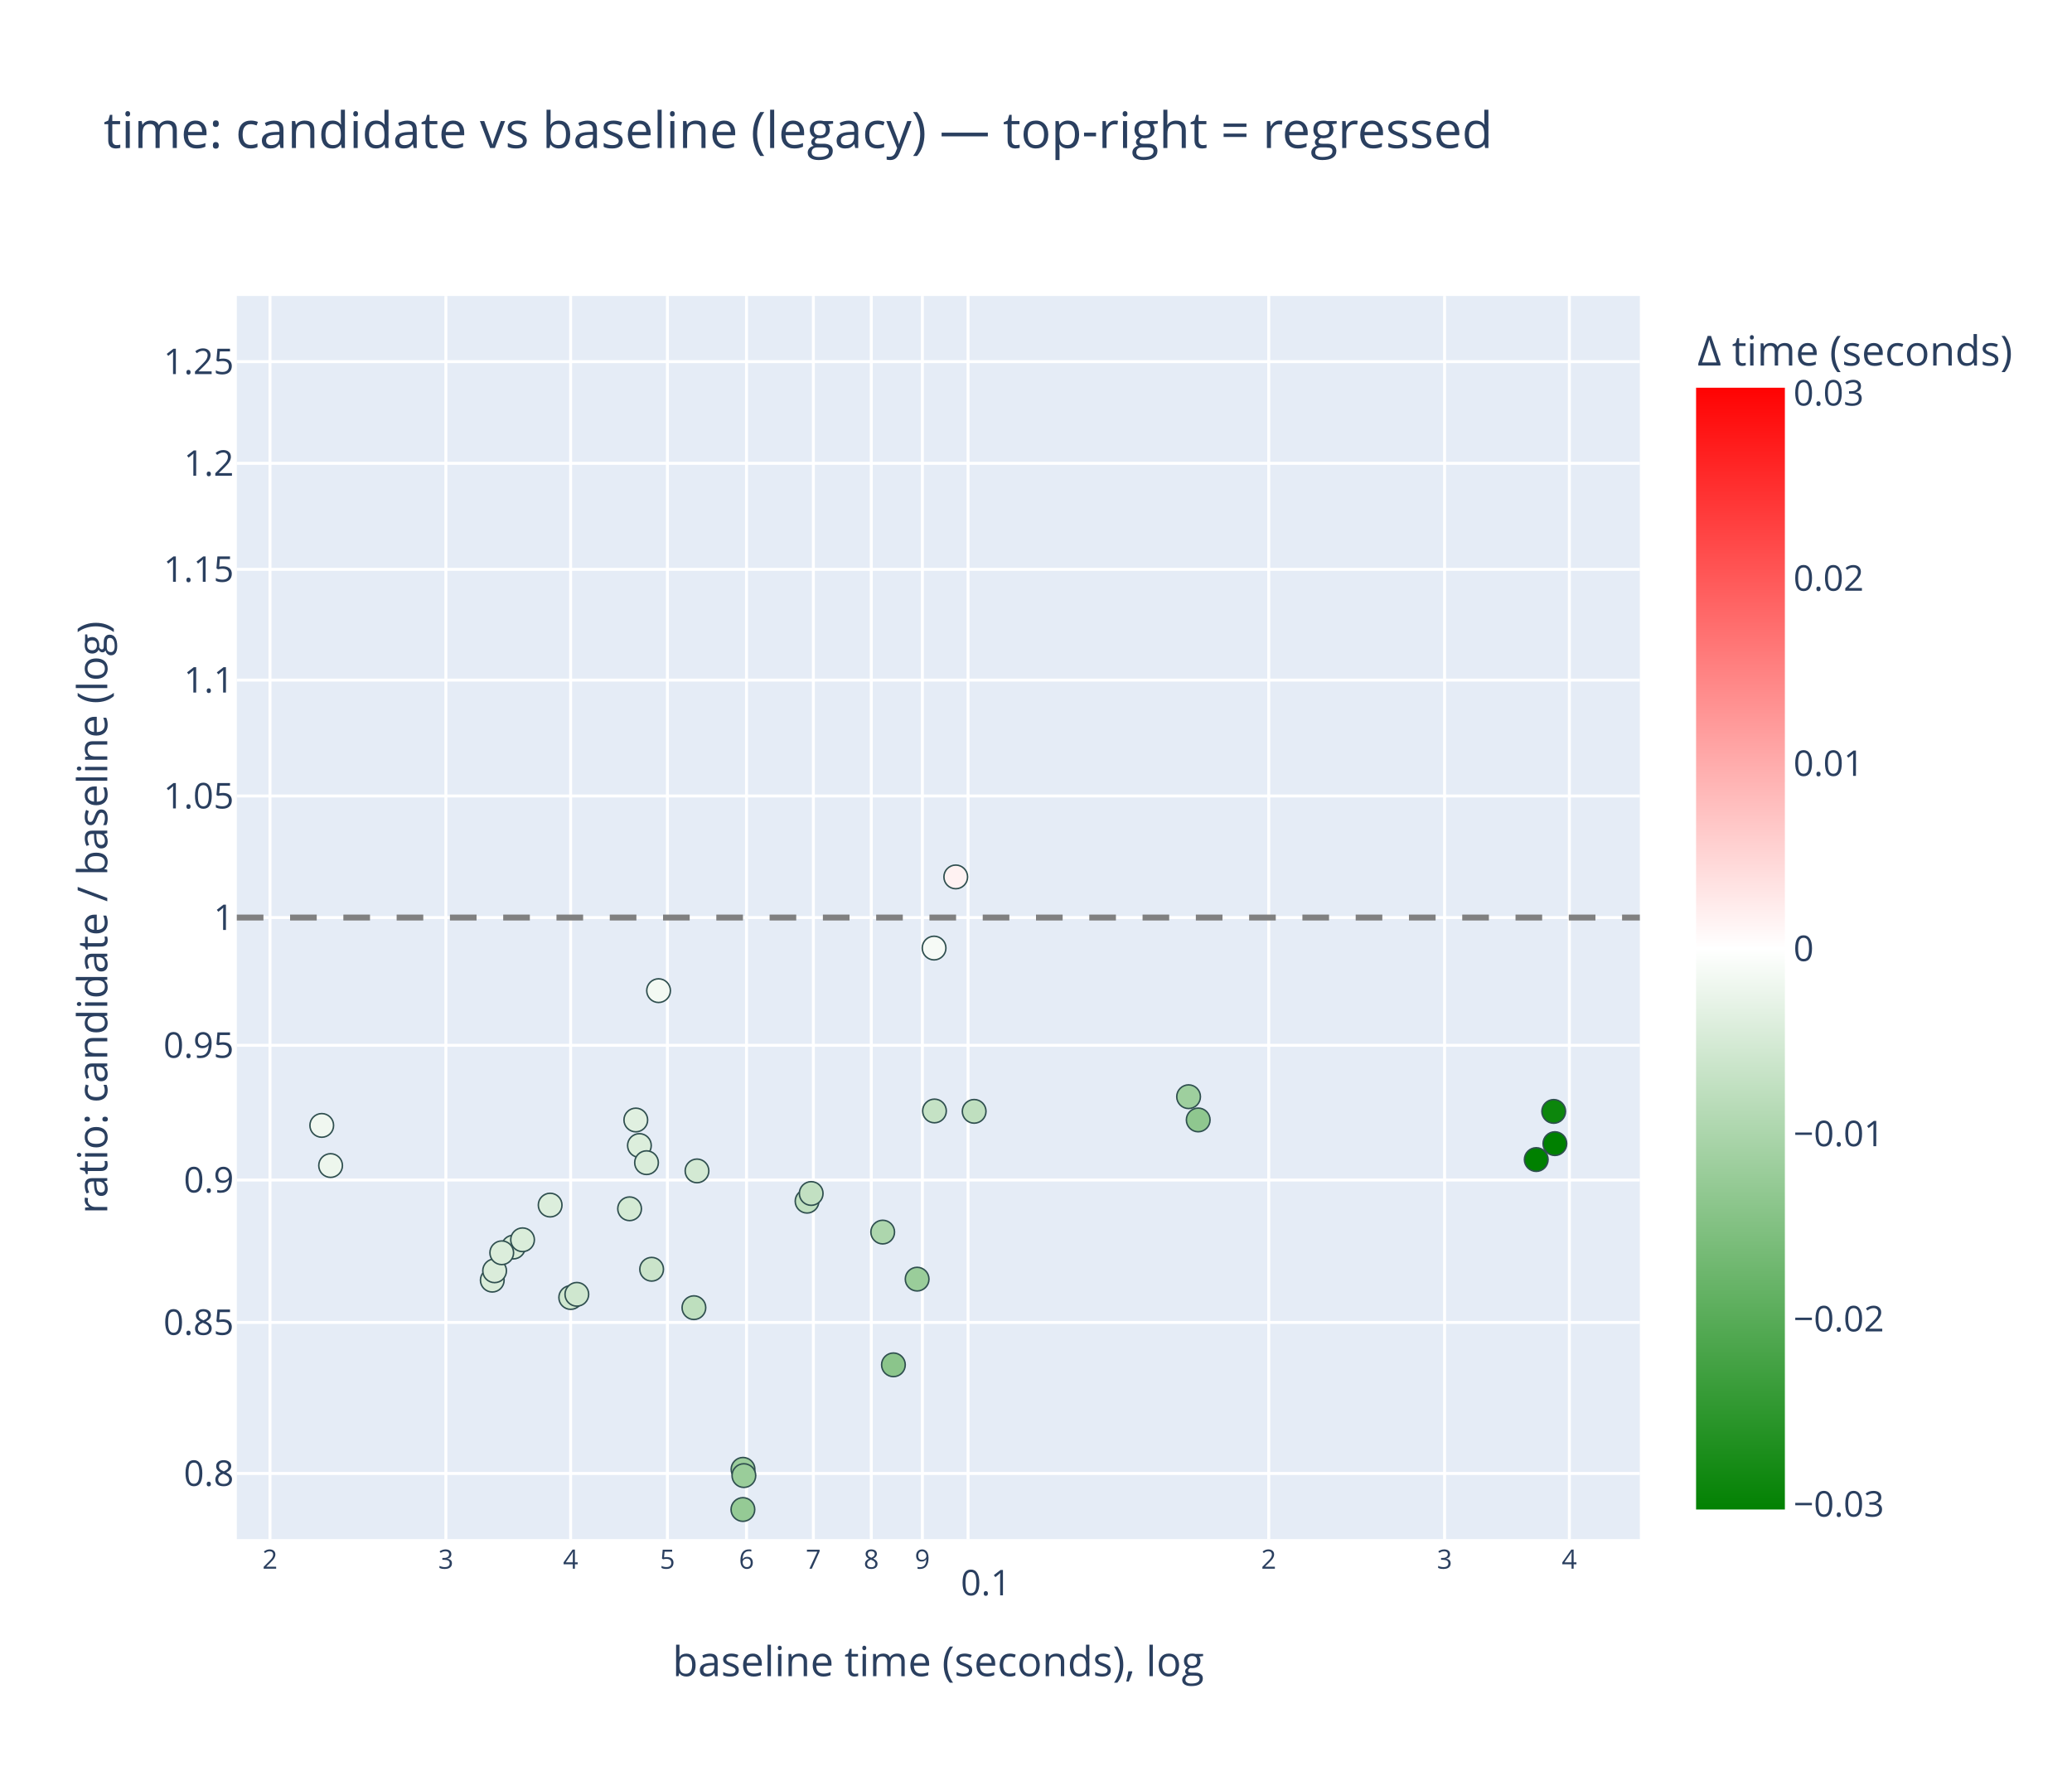
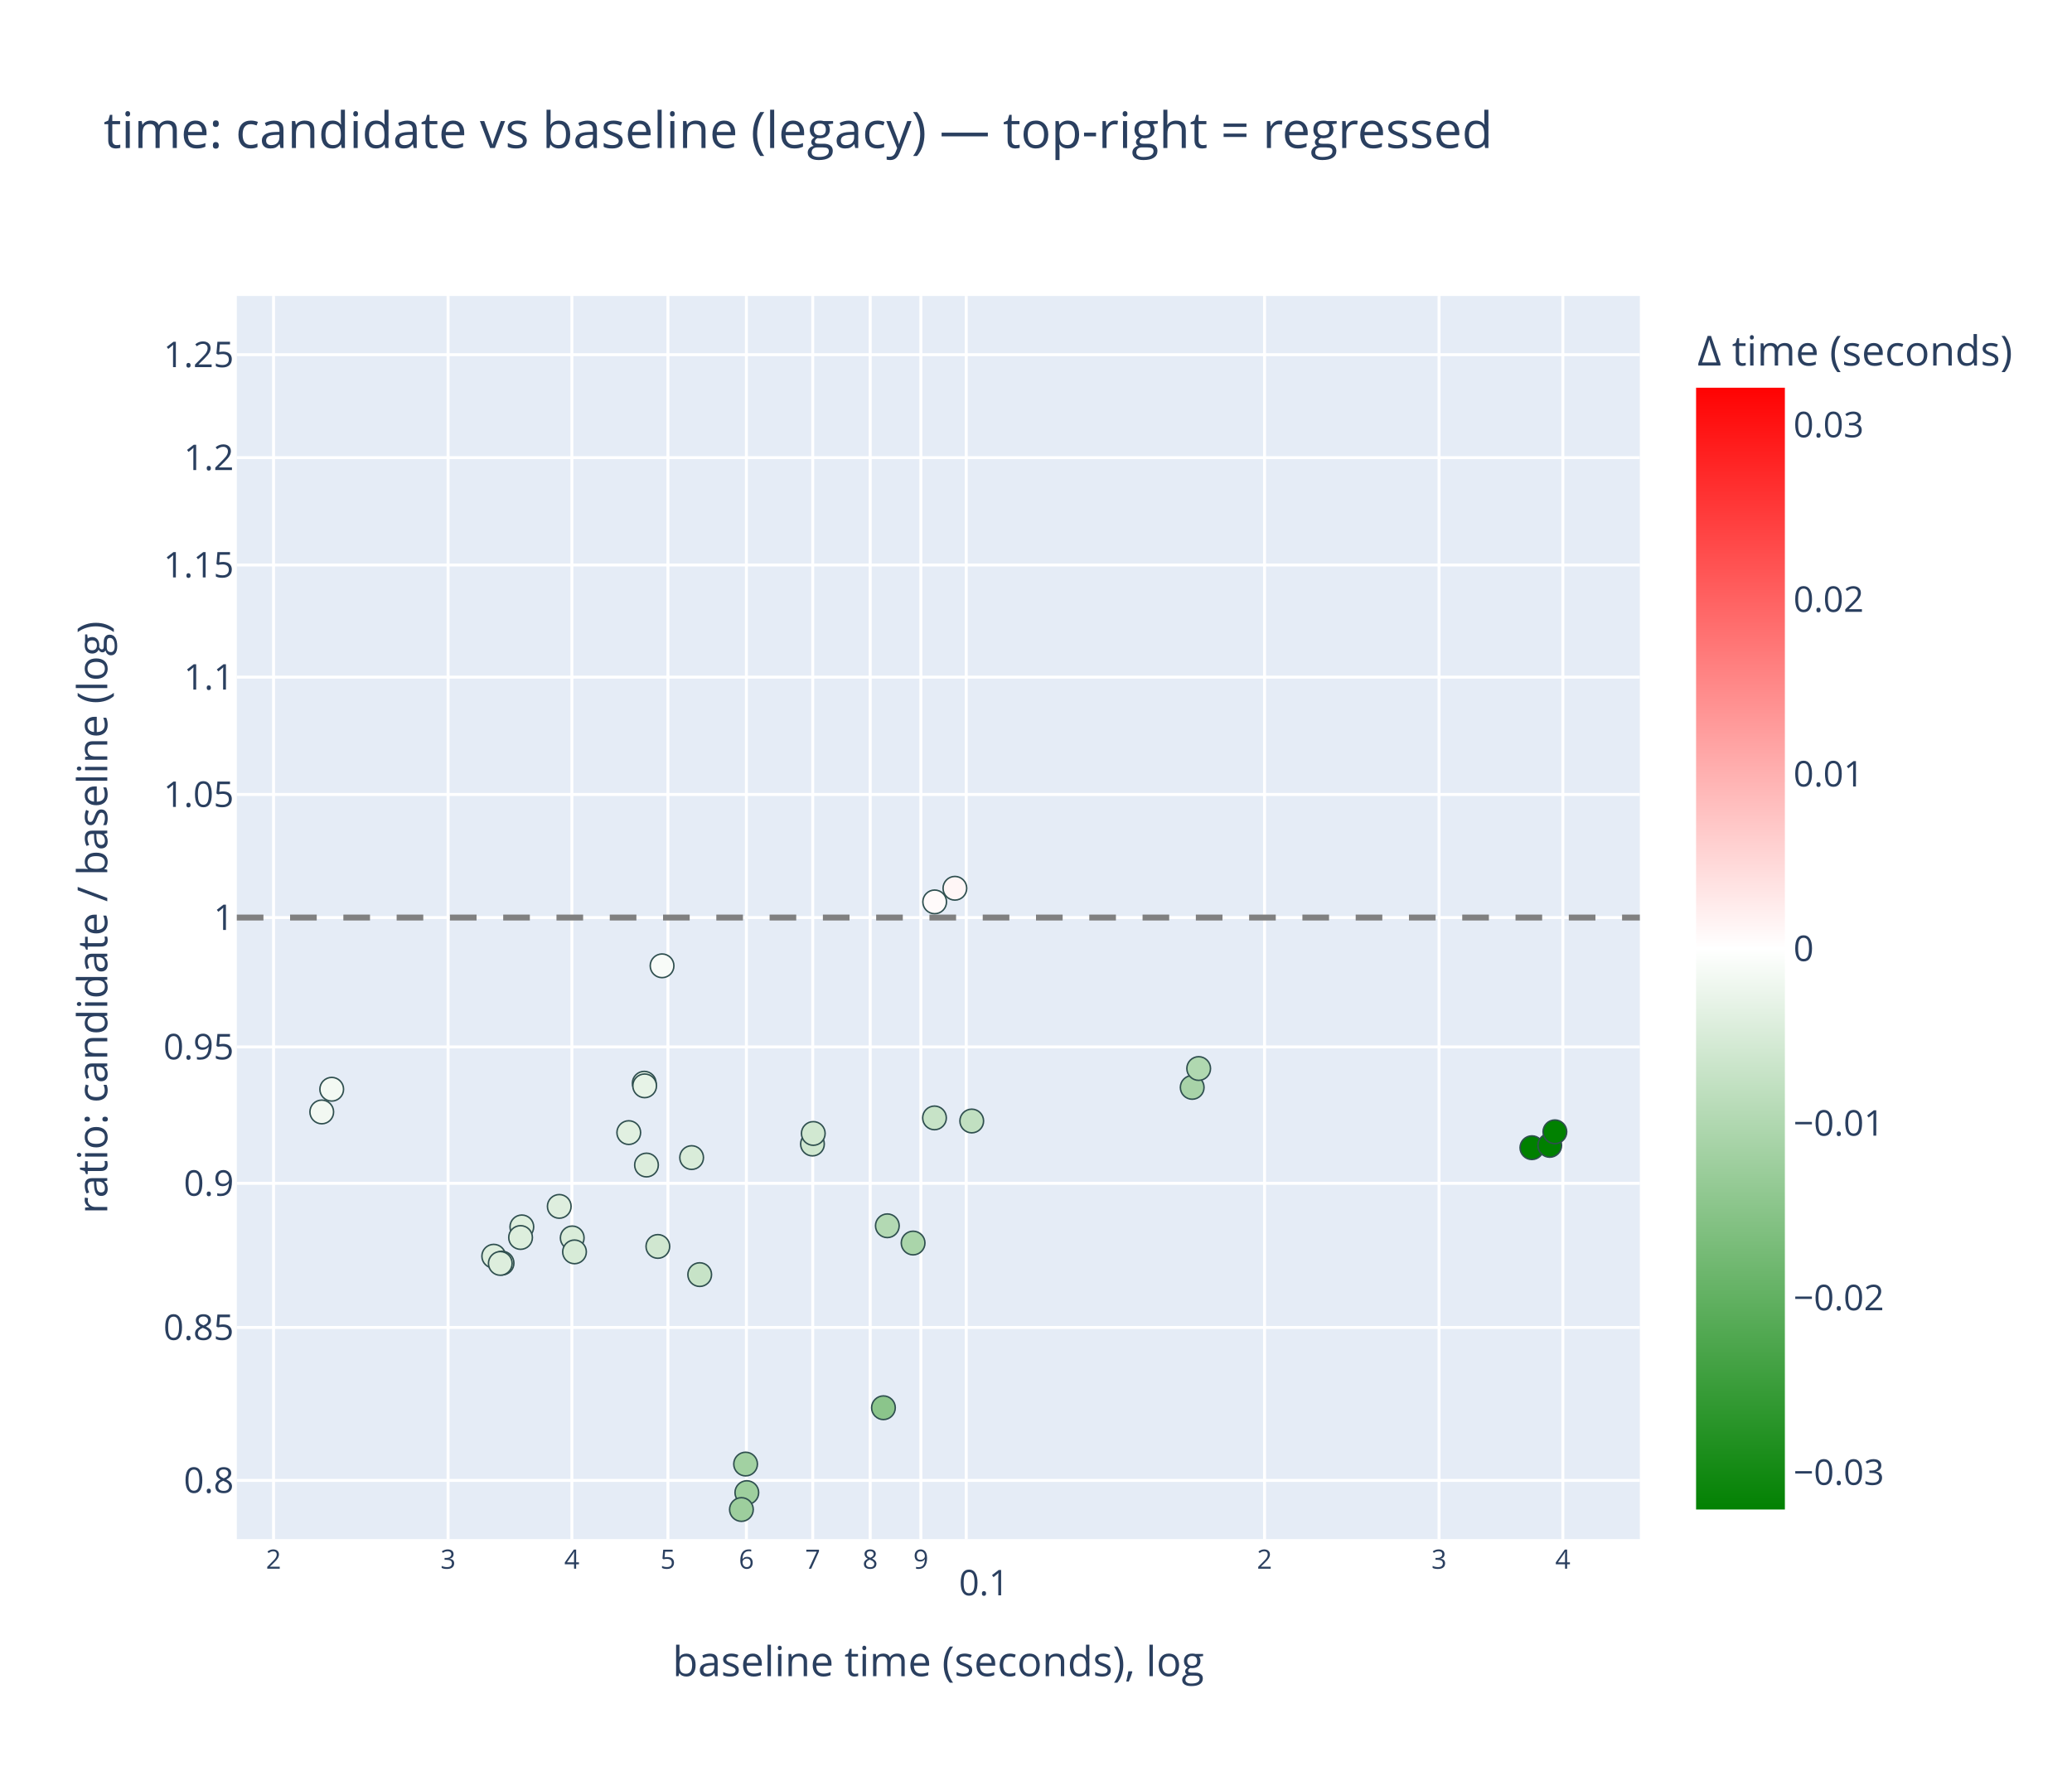
<svg xmlns="http://www.w3.org/2000/svg" class="main-svg" width="700" height="600" style="" viewBox="0 0 700 600">
  <rect x="0" y="0" width="700" height="600" style="fill: rgb(255, 255, 255); fill-opacity: 1;" />
-   <defs id="defs-7f80a4">
+   <defs id="defs-3e47fc">
    <g class="clips">
-       <clipPath id="clip7f80a4xyplot" class="plotclip">
+       <clipPath id="clip3e47fcxyplot" class="plotclip">
        <rect width="474" height="420" />
      </clipPath>
-       <clipPath class="axesclip" id="clip7f80a4x">
+       <clipPath class="axesclip" id="clip3e47fcx">
        <rect x="80" y="0" width="474" height="600" />
      </clipPath>
-       <clipPath class="axesclip" id="clip7f80a4y">
+       <clipPath class="axesclip" id="clip3e47fcy">
        <rect x="0" y="100" width="700" height="420" />
      </clipPath>
-       <clipPath class="axesclip" id="clip7f80a4xy">
+       <clipPath class="axesclip" id="clip3e47fcxy">
        <rect x="80" y="100" width="474" height="420" />
      </clipPath>
    </g>
    <g class="gradients">
-       <linearGradient x1="0" y1="1" x2="0" y2="0" gradientUnits="objectBoundingBox" id="g7f80a4-cbcoloraxis">
+       <linearGradient x1="0" y1="1" x2="0" y2="0" gradientUnits="objectBoundingBox" id="g3e47fc-cbcoloraxis">
        <stop offset="0%" stop-color="rgb(0, 128, 0)" stop-opacity="1" />
        <stop offset="50%" stop-color="rgb(255, 255, 255)" stop-opacity="1" />
        <stop offset="100%" stop-color="rgb(255, 0, 0)" stop-opacity="1" />
      </linearGradient>
    </g>
    <g class="patterns" />
  </defs>
  <g class="bglayer">
    <rect class="bg" x="80" y="100" width="474" height="420" style="fill: rgb(229, 236, 246); fill-opacity: 1; stroke-width: 0;" />
  </g>
  <g class="layer-below">
    <g class="imagelayer" />
    <g class="shapelayer" />
  </g>
  <g class="cartesianlayer">
    <g class="subplot xy">
      <g class="layer-subplot">
        <g class="shapelayer" />
        <g class="imagelayer" />
      </g>
      <g class="minor-gridlayer">
        <g class="x" />
        <g class="y" />
      </g>
      <g class="gridlayer">
        <g class="x">
-           <path class="xgrid crisp" transform="translate(91.21,0)" d="M0,100v420" style="stroke: rgb(255, 255, 255); stroke-opacity: 1; stroke-width: 1px;" />
-           <path class="xgrid crisp" transform="translate(150.63,0)" d="M0,100v420" style="stroke: rgb(255, 255, 255); stroke-opacity: 1; stroke-width: 1px;" />
-           <path class="xgrid crisp" transform="translate(192.78,0)" d="M0,100v420" style="stroke: rgb(255, 255, 255); stroke-opacity: 1; stroke-width: 1px;" />
-           <path class="xgrid crisp" transform="translate(225.48,0)" d="M0,100v420" style="stroke: rgb(255, 255, 255); stroke-opacity: 1; stroke-width: 1px;" />
-           <path class="xgrid crisp" transform="translate(252.2,0)" d="M0,100v420" style="stroke: rgb(255, 255, 255); stroke-opacity: 1; stroke-width: 1px;" />
-           <path class="xgrid crisp" transform="translate(274.78,0)" d="M0,100v420" style="stroke: rgb(255, 255, 255); stroke-opacity: 1; stroke-width: 1px;" />
-           <path class="xgrid crisp" transform="translate(294.35,0)" d="M0,100v420" style="stroke: rgb(255, 255, 255); stroke-opacity: 1; stroke-width: 1px;" />
-           <path class="xgrid crisp" transform="translate(311.61,0)" d="M0,100v420" style="stroke: rgb(255, 255, 255); stroke-opacity: 1; stroke-width: 1px;" />
-           <path class="xgrid crisp" transform="translate(327.05,0)" d="M0,100v420" style="stroke: rgb(255, 255, 255); stroke-opacity: 1; stroke-width: 1px;" />
-           <path class="xgrid crisp" transform="translate(428.62,0)" d="M0,100v420" style="stroke: rgb(255, 255, 255); stroke-opacity: 1; stroke-width: 1px;" />
-           <path class="xgrid crisp" transform="translate(488.03,0)" d="M0,100v420" style="stroke: rgb(255, 255, 255); stroke-opacity: 1; stroke-width: 1px;" />
-           <path class="xgrid crisp" transform="translate(530.19,0)" d="M0,100v420" style="stroke: rgb(255, 255, 255); stroke-opacity: 1; stroke-width: 1px;" />
+           <path class="xgrid crisp" transform="translate(92.42,0)" d="M0,100v420" style="stroke: rgb(255, 255, 255); stroke-opacity: 1; stroke-width: 1px;" />
+           <path class="xgrid crisp" transform="translate(151.38,0)" d="M0,100v420" style="stroke: rgb(255, 255, 255); stroke-opacity: 1; stroke-width: 1px;" />
+           <path class="xgrid crisp" transform="translate(193.2,0)" d="M0,100v420" style="stroke: rgb(255, 255, 255); stroke-opacity: 1; stroke-width: 1px;" />
+           <path class="xgrid crisp" transform="translate(225.65,0)" d="M0,100v420" style="stroke: rgb(255, 255, 255); stroke-opacity: 1; stroke-width: 1px;" />
+           <path class="xgrid crisp" transform="translate(252.16,0)" d="M0,100v420" style="stroke: rgb(255, 255, 255); stroke-opacity: 1; stroke-width: 1px;" />
+           <path class="xgrid crisp" transform="translate(274.57,0)" d="M0,100v420" style="stroke: rgb(255, 255, 255); stroke-opacity: 1; stroke-width: 1px;" />
+           <path class="xgrid crisp" transform="translate(293.98,0)" d="M0,100v420" style="stroke: rgb(255, 255, 255); stroke-opacity: 1; stroke-width: 1px;" />
+           <path class="xgrid crisp" transform="translate(311.11,0)" d="M0,100v420" style="stroke: rgb(255, 255, 255); stroke-opacity: 1; stroke-width: 1px;" />
+           <path class="xgrid crisp" transform="translate(326.43,0)" d="M0,100v420" style="stroke: rgb(255, 255, 255); stroke-opacity: 1; stroke-width: 1px;" />
+           <path class="xgrid crisp" transform="translate(427.21,0)" d="M0,100v420" style="stroke: rgb(255, 255, 255); stroke-opacity: 1; stroke-width: 1px;" />
+           <path class="xgrid crisp" transform="translate(486.16,0)" d="M0,100v420" style="stroke: rgb(255, 255, 255); stroke-opacity: 1; stroke-width: 1px;" />
+           <path class="xgrid crisp" transform="translate(527.99,0)" d="M0,100v420" style="stroke: rgb(255, 255, 255); stroke-opacity: 1; stroke-width: 1px;" />
        </g>
        <g class="y">
-           <path class="ygrid crisp" transform="translate(0,497.82)" d="M80,0h474" style="stroke: rgb(255, 255, 255); stroke-opacity: 1; stroke-width: 1px;" />
-           <path class="ygrid crisp" transform="translate(0,446.79)" d="M80,0h474" style="stroke: rgb(255, 255, 255); stroke-opacity: 1; stroke-width: 1px;" />
-           <path class="ygrid crisp" transform="translate(0,398.68)" d="M80,0h474" style="stroke: rgb(255, 255, 255); stroke-opacity: 1; stroke-width: 1px;" />
-           <path class="ygrid crisp" transform="translate(0,353.17)" d="M80,0h474" style="stroke: rgb(255, 255, 255); stroke-opacity: 1; stroke-width: 1px;" />
+           <path class="ygrid crisp" transform="translate(0,500.17)" d="M80,0h474" style="stroke: rgb(255, 255, 255); stroke-opacity: 1; stroke-width: 1px;" />
+           <path class="ygrid crisp" transform="translate(0,448.5)" d="M80,0h474" style="stroke: rgb(255, 255, 255); stroke-opacity: 1; stroke-width: 1px;" />
+           <path class="ygrid crisp" transform="translate(0,399.79)" d="M80,0h474" style="stroke: rgb(255, 255, 255); stroke-opacity: 1; stroke-width: 1px;" />
+           <path class="ygrid crisp" transform="translate(0,353.71)" d="M80,0h474" style="stroke: rgb(255, 255, 255); stroke-opacity: 1; stroke-width: 1px;" />
          <path class="ygrid crisp" transform="translate(0,310)" d="M80,0h474" style="stroke: rgb(255, 255, 255); stroke-opacity: 1; stroke-width: 1px;" />
-           <path class="ygrid crisp" transform="translate(0,268.93)" d="M80,0h474" style="stroke: rgb(255, 255, 255); stroke-opacity: 1; stroke-width: 1px;" />
-           <path class="ygrid crisp" transform="translate(0,229.78)" d="M80,0h474" style="stroke: rgb(255, 255, 255); stroke-opacity: 1; stroke-width: 1px;" />
-           <path class="ygrid crisp" transform="translate(0,192.36)" d="M80,0h474" style="stroke: rgb(255, 255, 255); stroke-opacity: 1; stroke-width: 1px;" />
-           <path class="ygrid crisp" transform="translate(0,156.54)" d="M80,0h474" style="stroke: rgb(255, 255, 255); stroke-opacity: 1; stroke-width: 1px;" />
-           <path class="ygrid crisp" transform="translate(0,122.18)" d="M80,0h474" style="stroke: rgb(255, 255, 255); stroke-opacity: 1; stroke-width: 1px;" />
+           <path class="ygrid crisp" transform="translate(0,268.42)" d="M80,0h474" style="stroke: rgb(255, 255, 255); stroke-opacity: 1; stroke-width: 1px;" />
+           <path class="ygrid crisp" transform="translate(0,228.78)" d="M80,0h474" style="stroke: rgb(255, 255, 255); stroke-opacity: 1; stroke-width: 1px;" />
+           <path class="ygrid crisp" transform="translate(0,190.89)" d="M80,0h474" style="stroke: rgb(255, 255, 255); stroke-opacity: 1; stroke-width: 1px;" />
+           <path class="ygrid crisp" transform="translate(0,154.62)" d="M80,0h474" style="stroke: rgb(255, 255, 255); stroke-opacity: 1; stroke-width: 1px;" />
+           <path class="ygrid crisp" transform="translate(0,119.83)" d="M80,0h474" style="stroke: rgb(255, 255, 255); stroke-opacity: 1; stroke-width: 1px;" />
        </g>
      </g>
      <g class="zerolinelayer" />
      <g class="layer-between">
        <g class="shapelayer" />
        <g class="imagelayer" />
      </g>
      <path class="xlines-below" />
      <path class="ylines-below" />
      <g class="overlines-below" />
      <g class="xaxislayer-below" />
      <g class="yaxislayer-below" />
      <g class="overaxes-below" />
      <g class="overplot">
-         <g class="xy" transform="translate(80,100)" clip-path="url(#clip7f80a4xyplot)">
+         <g class="xy" transform="translate(80,100)" clip-path="url(#clip3e47fcxyplot)">
          <g class="scatterlayer mlayer">
-             <g class="trace scatter trace9bad7f" style="stroke-miterlimit: 2; opacity: 1;">
+             <g class="trace scatter trace4b43c5" style="stroke-miterlimit: 2; opacity: 1;">
              <g class="fills" />
              <g class="errorbars" />
              <g class="lines" />
              <g class="points">
-                 <path class="point" transform="translate(218.21,316.27)" d="M4,0A4,4 0 1,1 0,-4A4,4 0 0,1 4,0Z" style="opacity: 1; stroke-width: 0.5px; fill: rgb(173, 214, 173); fill-opacity: 1; stroke: rgb(47, 79, 79); stroke-opacity: 1;" />
-                 <path class="point" transform="translate(229.84,332.17)" d="M4,0A4,4 0 1,1 0,-4A4,4 0 0,1 4,0Z" style="opacity: 1; stroke-width: 0.5px; fill: rgb(154, 205, 154); fill-opacity: 1; stroke: rgb(47, 79, 79); stroke-opacity: 1;" />
-                 <path class="point" transform="translate(235.7,275.35)" d="M4,0A4,4 0 1,1 0,-4A4,4 0 0,1 4,0Z" style="opacity: 1; stroke-width: 0.5px; fill: rgb(197, 226, 197); fill-opacity: 1; stroke: rgb(47, 79, 79); stroke-opacity: 1;" />
-                 <path class="point" transform="translate(249.11,275.48)" d="M4,0A4,4 0 1,1 0,-4A4,4 0 0,1 4,0Z" style="opacity: 1; stroke-width: 0.5px; fill: rgb(191, 223, 191); fill-opacity: 1; stroke: rgb(47, 79, 79); stroke-opacity: 1;" />
-                 <path class="point" transform="translate(28.7,280.23)" d="M4,0A4,4 0 1,1 0,-4A4,4 0 0,1 4,0Z" style="opacity: 1; stroke-width: 0.5px; fill: rgb(240, 247, 240); fill-opacity: 1; stroke: rgb(47, 79, 79); stroke-opacity: 1;" />
-                 <path class="point" transform="translate(31.69,293.79)" d="M4,0A4,4 0 1,1 0,-4A4,4 0 0,1 4,0Z" style="opacity: 1; stroke-width: 0.5px; fill: rgb(237, 246, 237); fill-opacity: 1; stroke: rgb(47, 79, 79); stroke-opacity: 1;" />
-                 <path class="point" transform="translate(140.15,328.83)" d="M4,0A4,4 0 1,1 0,-4A4,4 0 0,1 4,0Z" style="opacity: 1; stroke-width: 0.5px; fill: rgb(202, 228, 202); fill-opacity: 1; stroke: rgb(47, 79, 79); stroke-opacity: 1;" />
-                 <path class="point" transform="translate(142.49,234.7)" d="M4,0A4,4 0 1,1 0,-4A4,4 0 0,1 4,0Z" style="opacity: 1; stroke-width: 0.5px; fill: rgb(243, 249, 243); fill-opacity: 1; stroke: rgb(47, 79, 79); stroke-opacity: 1;" />
-                 <path class="point" transform="translate(192.65,305.84)" d="M4,0A4,4 0 1,1 0,-4A4,4 0 0,1 4,0Z" style="opacity: 1; stroke-width: 0.5px; fill: rgb(192, 224, 192); fill-opacity: 1; stroke: rgb(47, 79, 79); stroke-opacity: 1;" />
-                 <path class="point" transform="translate(194.05,303.23)" d="M4,0A4,4 0 1,1 0,-4A4,4 0 0,1 4,0Z" style="opacity: 1; stroke-width: 0.5px; fill: rgb(194, 224, 194); fill-opacity: 1; stroke: rgb(47, 79, 79); stroke-opacity: 1;" />
-                 <path class="point" transform="translate(321.55,270.53)" d="M4,0A4,4 0 1,1 0,-4A4,4 0 0,1 4,0Z" style="opacity: 1; stroke-width: 0.5px; fill: rgb(158, 207, 158); fill-opacity: 1; stroke: rgb(47, 79, 79); stroke-opacity: 1;" />
-                 <path class="point" transform="translate(324.8,278.38)" d="M4,0A4,4 0 1,1 0,-4A4,4 0 0,1 4,0Z" style="opacity: 1; stroke-width: 0.5px; fill: rgb(143, 199, 143); fill-opacity: 1; stroke: rgb(47, 79, 79); stroke-opacity: 1;" />
-                 <path class="point" transform="translate(134.8,278.4)" d="M4,0A4,4 0 1,1 0,-4A4,4 0 0,1 4,0Z" style="opacity: 1; stroke-width: 0.5px; fill: rgb(224, 240, 224); fill-opacity: 1; stroke: rgb(47, 79, 79); stroke-opacity: 1;" />
-                 <path class="point" transform="translate(136.02,287.02)" d="M4,0A4,4 0 1,1 0,-4A4,4 0 0,1 4,0Z" style="opacity: 1; stroke-width: 0.5px; fill: rgb(220, 238, 220); fill-opacity: 1; stroke: rgb(47, 79, 79); stroke-opacity: 1;" />
-                 <path class="point" transform="translate(112.81,338.38)" d="M4,0A4,4 0 1,1 0,-4A4,4 0 0,1 4,0Z" style="opacity: 1; stroke-width: 0.5px; fill: rgb(207, 231, 207); fill-opacity: 1; stroke: rgb(47, 79, 79); stroke-opacity: 1;" />
-                 <path class="point" transform="translate(114.88,337.3)" d="M4,0A4,4 0 1,1 0,-4A4,4 0 0,1 4,0Z" style="opacity: 1; stroke-width: 0.5px; fill: rgb(207, 231, 207); fill-opacity: 1; stroke: rgb(47, 79, 79); stroke-opacity: 1;" />
-                 <path class="point" transform="translate(132.7,308.4)" d="M4,0A4,4 0 1,1 0,-4A4,4 0 0,1 4,0Z" style="opacity: 1; stroke-width: 0.5px; fill: rgb(212, 234, 212); fill-opacity: 1; stroke: rgb(47, 79, 79); stroke-opacity: 1;" />
-                 <path class="point" transform="translate(154.43,341.81)" d="M4,0A4,4 0 1,1 0,-4A4,4 0 0,1 4,0Z" style="opacity: 1; stroke-width: 0.5px; fill: rgb(190, 223, 190); fill-opacity: 1; stroke: rgb(47, 79, 79); stroke-opacity: 1;" />
-                 <path class="point" transform="translate(235.57,220.31)" d="M4,0A4,4 0 1,1 0,-4A4,4 0 0,1 4,0Z" style="opacity: 1; stroke-width: 0.5px; fill: rgb(246, 250, 246); fill-opacity: 1; stroke: rgb(47, 79, 79); stroke-opacity: 1;" />
-                 <path class="point" transform="translate(242.89,196.27)" d="M4,0A4,4 0 1,1 0,-4A4,4 0 0,1 4,0Z" style="opacity: 1; stroke-width: 0.5px; fill: rgb(255, 242, 242); fill-opacity: 1; stroke: rgb(47, 79, 79); stroke-opacity: 1;" />
-                 <path class="point" transform="translate(93.45,321.33)" d="M4,0A4,4 0 1,1 0,-4A4,4 0 0,1 4,0Z" style="opacity: 1; stroke-width: 0.5px; fill: rgb(218, 237, 218); fill-opacity: 1; stroke: rgb(47, 79, 79); stroke-opacity: 1;" />
-                 <path class="point" transform="translate(105.86,307.15)" d="M4,0A4,4 0 1,1 0,-4A4,4 0 0,1 4,0Z" style="opacity: 1; stroke-width: 0.5px; fill: rgb(220, 238, 220); fill-opacity: 1; stroke: rgb(47, 79, 79); stroke-opacity: 1;" />
-                 <path class="point" transform="translate(138.42,292.82)" d="M4,0A4,4 0 1,1 0,-4A4,4 0 0,1 4,0Z" style="opacity: 1; stroke-width: 0.5px; fill: rgb(217, 236, 217); fill-opacity: 1; stroke: rgb(47, 79, 79); stroke-opacity: 1;" />
-                 <path class="point" transform="translate(171.02,396.42)" d="M4,0A4,4 0 1,1 0,-4A4,4 0 0,1 4,0Z" style="opacity: 1; stroke-width: 0.5px; fill: rgb(155, 205, 155); fill-opacity: 1; stroke: rgb(47, 79, 79); stroke-opacity: 1;" />
-                 <path class="point" transform="translate(171.31,398.54)" d="M4,0A4,4 0 1,1 0,-4A4,4 0 0,1 4,0Z" style="opacity: 1; stroke-width: 0.5px; fill: rgb(154, 205, 154); fill-opacity: 1; stroke: rgb(47, 79, 79); stroke-opacity: 1;" />
-                 <path class="point" transform="translate(170.98,410)" d="M4,0A4,4 0 1,1 0,-4A4,4 0 0,1 4,0Z" style="opacity: 1; stroke-width: 0.5px; fill: rgb(149, 202, 149); fill-opacity: 1; stroke: rgb(47, 79, 79); stroke-opacity: 1;" />
-                 <path class="point" transform="translate(439,291.77)" d="M4,0A4,4 0 1,1 0,-4A4,4 0 0,1 4,0Z" style="opacity: 1; stroke-width: 0.5px; fill: rgb(0, 128, 0); fill-opacity: 1; stroke: rgb(47, 79, 79); stroke-opacity: 1;" />
-                 <path class="point" transform="translate(445.3,286.39)" d="M4,0A4,4 0 1,1 0,-4A4,4 0 0,1 4,0Z" style="opacity: 1; stroke-width: 0.5px; fill: rgb(0, 128, 0); fill-opacity: 1; stroke: rgb(47, 79, 79); stroke-opacity: 1;" />
-                 <path class="point" transform="translate(444.9,275.5)" d="M4,0A4,4 0 1,1 0,-4A4,4 0 0,1 4,0Z" style="opacity: 1; stroke-width: 0.5px; fill: rgb(12, 134, 12); fill-opacity: 1; stroke: rgb(47, 79, 79); stroke-opacity: 1;" />
-                 <path class="point" transform="translate(86.31,332.52)" d="M4,0A4,4 0 1,1 0,-4A4,4 0 0,1 4,0Z" style="opacity: 1; stroke-width: 0.5px; fill: rgb(217, 236, 217); fill-opacity: 1; stroke: rgb(47, 79, 79); stroke-opacity: 1;" />
-                 <path class="point" transform="translate(87.1,329.35)" d="M4,0A4,4 0 1,1 0,-4A4,4 0 0,1 4,0Z" style="opacity: 1; stroke-width: 0.5px; fill: rgb(218, 236, 218); fill-opacity: 1; stroke: rgb(47, 79, 79); stroke-opacity: 1;" />
-                 <path class="point" transform="translate(89.51,323.26)" d="M4,0A4,4 0 1,1 0,-4A4,4 0 0,1 4,0Z" style="opacity: 1; stroke-width: 0.5px; fill: rgb(219, 237, 219); fill-opacity: 1; stroke: rgb(47, 79, 79); stroke-opacity: 1;" />
-                 <path class="point" transform="translate(96.54,318.87)" d="M4,0A4,4 0 1,1 0,-4A4,4 0 0,1 4,0Z" style="opacity: 1; stroke-width: 0.5px; fill: rgb(218, 237, 218); fill-opacity: 1; stroke: rgb(47, 79, 79); stroke-opacity: 1;" />
-                 <path class="point" transform="translate(155.47,295.6)" d="M4,0A4,4 0 1,1 0,-4A4,4 0 0,1 4,0Z" style="opacity: 1; stroke-width: 0.5px; fill: rgb(211, 233, 211); fill-opacity: 1; stroke: rgb(47, 79, 79); stroke-opacity: 1;" />
-                 <path class="point" transform="translate(221.83,361.12)" d="M4,0A4,4 0 1,1 0,-4A4,4 0 0,1 4,0Z" style="opacity: 1; stroke-width: 0.5px; fill: rgb(139, 197, 139); fill-opacity: 1; stroke: rgb(47, 79, 79); stroke-opacity: 1;" />
+                 <path class="point" transform="translate(219.78,314.14)" d="M4,0A4,4 0 1,1 0,-4A4,4 0 0,1 4,0Z" style="opacity: 1; stroke-width: 0.5px; fill: rgb(179, 217, 179); fill-opacity: 1; stroke: rgb(47, 79, 79); stroke-opacity: 1;" />
+                 <path class="point" transform="translate(228.48,319.97)" d="M4,0A4,4 0 1,1 0,-4A4,4 0 0,1 4,0Z" style="opacity: 1; stroke-width: 0.5px; fill: rgb(170, 213, 170); fill-opacity: 1; stroke: rgb(47, 79, 79); stroke-opacity: 1;" />
+                 <path class="point" transform="translate(235.71,277.69)" d="M4,0A4,4 0 1,1 0,-4A4,4 0 0,1 4,0Z" style="opacity: 1; stroke-width: 0.5px; fill: rgb(199, 227, 199); fill-opacity: 1; stroke: rgb(47, 79, 79); stroke-opacity: 1;" />
+                 <path class="point" transform="translate(248.29,278.74)" d="M4,0A4,4 0 1,1 0,-4A4,4 0 0,1 4,0Z" style="opacity: 1; stroke-width: 0.5px; fill: rgb(193, 224, 193); fill-opacity: 1; stroke: rgb(47, 79, 79); stroke-opacity: 1;" />
+                 <path class="point" transform="translate(28.7,275.68)" d="M4,0A4,4 0 1,1 0,-4A4,4 0 0,1 4,0Z" style="opacity: 1; stroke-width: 0.5px; fill: rgb(242, 248, 242); fill-opacity: 1; stroke: rgb(47, 79, 79); stroke-opacity: 1;" />
+                 <path class="point" transform="translate(32.07,268.01)" d="M4,0A4,4 0 1,1 0,-4A4,4 0 0,1 4,0Z" style="opacity: 1; stroke-width: 0.5px; fill: rgb(243, 249, 243); fill-opacity: 1; stroke: rgb(47, 79, 79); stroke-opacity: 1;" />
+                 <path class="point" transform="translate(138.41,293.62)" d="M4,0A4,4 0 1,1 0,-4A4,4 0 0,1 4,0Z" style="opacity: 1; stroke-width: 0.5px; fill: rgb(220, 237, 220); fill-opacity: 1; stroke: rgb(47, 79, 79); stroke-opacity: 1;" />
+                 <path class="point" transform="translate(143.67,226.31)" d="M4,0A4,4 0 1,1 0,-4A4,4 0 0,1 4,0Z" style="opacity: 1; stroke-width: 0.5px; fill: rgb(248, 251, 248); fill-opacity: 1; stroke: rgb(47, 79, 79); stroke-opacity: 1;" />
+                 <path class="point" transform="translate(194.48,286.53)" d="M4,0A4,4 0 1,1 0,-4A4,4 0 0,1 4,0Z" style="opacity: 1; stroke-width: 0.5px; fill: rgb(207, 231, 207); fill-opacity: 1; stroke: rgb(47, 79, 79); stroke-opacity: 1;" />
+                 <path class="point" transform="translate(194.76,282.95)" d="M4,0A4,4 0 1,1 0,-4A4,4 0 0,1 4,0Z" style="opacity: 1; stroke-width: 0.5px; fill: rgb(209, 232, 209); fill-opacity: 1; stroke: rgb(47, 79, 79); stroke-opacity: 1;" />
+                 <path class="point" transform="translate(322.77,267.39)" d="M4,0A4,4 0 1,1 0,-4A4,4 0 0,1 4,0Z" style="opacity: 1; stroke-width: 0.5px; fill: rgb(168, 211, 168); fill-opacity: 1; stroke: rgb(47, 79, 79); stroke-opacity: 1;" />
+                 <path class="point" transform="translate(324.96,261.01)" d="M4,0A4,4 0 1,1 0,-4A4,4 0 0,1 4,0Z" style="opacity: 1; stroke-width: 0.5px; fill: rgb(176, 216, 176); fill-opacity: 1; stroke: rgb(47, 79, 79); stroke-opacity: 1;" />
+                 <path class="point" transform="translate(137.65,265.97)" d="M4,0A4,4 0 1,1 0,-4A4,4 0 0,1 4,0Z" style="opacity: 1; stroke-width: 0.5px; fill: rgb(231, 243, 231); fill-opacity: 1; stroke: rgb(47, 79, 79); stroke-opacity: 1;" />
+                 <path class="point" transform="translate(137.79,266.86)" d="M4,0A4,4 0 1,1 0,-4A4,4 0 0,1 4,0Z" style="opacity: 1; stroke-width: 0.5px; fill: rgb(231, 243, 231); fill-opacity: 1; stroke: rgb(47, 79, 79); stroke-opacity: 1;" />
+                 <path class="point" transform="translate(113.32,318.24)" d="M4,0A4,4 0 1,1 0,-4A4,4 0 0,1 4,0Z" style="opacity: 1; stroke-width: 0.5px; fill: rgb(217, 236, 217); fill-opacity: 1; stroke: rgb(47, 79, 79); stroke-opacity: 1;" />
+                 <path class="point" transform="translate(114.09,322.96)" d="M4,0A4,4 0 1,1 0,-4A4,4 0 0,1 4,0Z" style="opacity: 1; stroke-width: 0.5px; fill: rgb(215, 235, 215); fill-opacity: 1; stroke: rgb(47, 79, 79); stroke-opacity: 1;" />
+                 <path class="point" transform="translate(132.42,282.66)" d="M4,0A4,4 0 1,1 0,-4A4,4 0 0,1 4,0Z" style="opacity: 1; stroke-width: 0.5px; fill: rgb(225, 240, 225); fill-opacity: 1; stroke: rgb(47, 79, 79); stroke-opacity: 1;" />
+                 <path class="point" transform="translate(156.39,330.64)" d="M4,0A4,4 0 1,1 0,-4A4,4 0 0,1 4,0Z" style="opacity: 1; stroke-width: 0.5px; fill: rgb(199, 227, 199); fill-opacity: 1; stroke: rgb(47, 79, 79); stroke-opacity: 1;" />
+                 <path class="point" transform="translate(235.77,204.71)" d="M4,0A4,4 0 1,1 0,-4A4,4 0 0,1 4,0Z" style="opacity: 1; stroke-width: 0.5px; fill: rgb(255, 250, 250); fill-opacity: 1; stroke: rgb(47, 79, 79); stroke-opacity: 1;" />
+                 <path class="point" transform="translate(242.6,200.11)" d="M4,0A4,4 0 1,1 0,-4A4,4 0 0,1 4,0Z" style="opacity: 1; stroke-width: 0.5px; fill: rgb(255, 246, 246); fill-opacity: 1; stroke: rgb(47, 79, 79); stroke-opacity: 1;" />
+                 <path class="point" transform="translate(96.3,314.51)" d="M4,0A4,4 0 1,1 0,-4A4,4 0 0,1 4,0Z" style="opacity: 1; stroke-width: 0.5px; fill: rgb(222, 239, 222); fill-opacity: 1; stroke: rgb(47, 79, 79); stroke-opacity: 1;" />
+                 <path class="point" transform="translate(108.94,307.59)" d="M4,0A4,4 0 1,1 0,-4A4,4 0 0,1 4,0Z" style="opacity: 1; stroke-width: 0.5px; fill: rgb(222, 238, 222); fill-opacity: 1; stroke: rgb(47, 79, 79); stroke-opacity: 1;" />
+                 <path class="point" transform="translate(142.25,321.12)" d="M4,0A4,4 0 1,1 0,-4A4,4 0 0,1 4,0Z" style="opacity: 1; stroke-width: 0.5px; fill: rgb(208, 231, 208); fill-opacity: 1; stroke: rgb(47, 79, 79); stroke-opacity: 1;" />
+                 <path class="point" transform="translate(171.89,394.65)" d="M4,0A4,4 0 1,1 0,-4A4,4 0 0,1 4,0Z" style="opacity: 1; stroke-width: 0.5px; fill: rgb(162, 209, 162); fill-opacity: 1; stroke: rgb(47, 79, 79); stroke-opacity: 1;" />
+                 <path class="point" transform="translate(172.31,404.29)" d="M4,0A4,4 0 1,1 0,-4A4,4 0 0,1 4,0Z" style="opacity: 1; stroke-width: 0.5px; fill: rgb(158, 207, 158); fill-opacity: 1; stroke: rgb(47, 79, 79); stroke-opacity: 1;" />
+                 <path class="point" transform="translate(170.48,410)" d="M4,0A4,4 0 1,1 0,-4A4,4 0 0,1 4,0Z" style="opacity: 1; stroke-width: 0.5px; fill: rgb(157, 206, 157); fill-opacity: 1; stroke: rgb(47, 79, 79); stroke-opacity: 1;" />
+                 <path class="point" transform="translate(437.53,287.76)" d="M4,0A4,4 0 1,1 0,-4A4,4 0 0,1 4,0Z" style="opacity: 1; stroke-width: 0.5px; fill: rgb(0, 128, 0); fill-opacity: 1; stroke: rgb(47, 79, 79); stroke-opacity: 1;" />
+                 <path class="point" transform="translate(443.56,286.98)" d="M4,0A4,4 0 1,1 0,-4A4,4 0 0,1 4,0Z" style="opacity: 1; stroke-width: 0.5px; fill: rgb(0, 128, 0); fill-opacity: 1; stroke: rgb(47, 79, 79); stroke-opacity: 1;" />
+                 <path class="point" transform="translate(445.3,282.39)" d="M4,0A4,4 0 1,1 0,-4A4,4 0 0,1 4,0Z" style="opacity: 1; stroke-width: 0.5px; fill: rgb(1, 129, 1); fill-opacity: 1; stroke: rgb(47, 79, 79); stroke-opacity: 1;" />
+                 <path class="point" transform="translate(86.8,324.42)" d="M4,0A4,4 0 1,1 0,-4A4,4 0 0,1 4,0Z" style="opacity: 1; stroke-width: 0.5px; fill: rgb(222, 238, 222); fill-opacity: 1; stroke: rgb(47, 79, 79); stroke-opacity: 1;" />
+                 <path class="point" transform="translate(89.62,326.75)" d="M4,0A4,4 0 1,1 0,-4A4,4 0 0,1 4,0Z" style="opacity: 1; stroke-width: 0.5px; fill: rgb(220, 238, 220); fill-opacity: 1; stroke: rgb(47, 79, 79); stroke-opacity: 1;" />
+                 <path class="point" transform="translate(89.02,326.86)" d="M4,0A4,4 0 1,1 0,-4A4,4 0 0,1 4,0Z" style="opacity: 1; stroke-width: 0.5px; fill: rgb(221, 238, 221); fill-opacity: 1; stroke: rgb(47, 79, 79); stroke-opacity: 1;" />
+                 <path class="point" transform="translate(95.87,318.1)" d="M4,0A4,4 0 1,1 0,-4A4,4 0 0,1 4,0Z" style="opacity: 1; stroke-width: 0.5px; fill: rgb(221, 238, 221); fill-opacity: 1; stroke: rgb(47, 79, 79); stroke-opacity: 1;" />
+                 <path class="point" transform="translate(153.66,291.1)" d="M4,0A4,4 0 1,1 0,-4A4,4 0 0,1 4,0Z" style="opacity: 1; stroke-width: 0.5px; fill: rgb(217, 236, 217); fill-opacity: 1; stroke: rgb(47, 79, 79); stroke-opacity: 1;" />
+                 <path class="point" transform="translate(218.46,375.62)" d="M4,0A4,4 0 1,1 0,-4A4,4 0 0,1 4,0Z" style="opacity: 1; stroke-width: 0.5px; fill: rgb(139, 197, 139); fill-opacity: 1; stroke: rgb(47, 79, 79); stroke-opacity: 1;" />
              </g>
              <g class="text" />
            </g>
          </g>
        </g>
      </g>
      <g class="zerolinelayer-above" />
      <path class="xlines-above crisp" d="M0,0" style="fill: none;" />
      <path class="ylines-above crisp" d="M0,0" style="fill: none;" />
      <g class="overlines-above" />
      <g class="xaxislayer-above">
        <g class="xtick">
-           <text text-anchor="middle" x="0" y="530" transform="translate(91.21,0)" style="font-family: 'Open Sans', verdana, arial, sans-serif; font-size: 9px; fill: rgb(42, 63, 95); fill-opacity: 1; white-space: pre;">2</text>
-         </g>
-         <g class="xtick">
-           <text text-anchor="middle" x="0" y="530" style="font-family: 'Open Sans', verdana, arial, sans-serif; font-size: 9px; fill: rgb(42, 63, 95); fill-opacity: 1; white-space: pre;" transform="translate(150.63,0)">3</text>
-         </g>
-         <g class="xtick">
-           <text text-anchor="middle" x="0" y="530" style="font-family: 'Open Sans', verdana, arial, sans-serif; font-size: 9px; fill: rgb(42, 63, 95); fill-opacity: 1; white-space: pre;" transform="translate(192.78,0)">4</text>
-         </g>
-         <g class="xtick">
-           <text text-anchor="middle" x="0" y="530" style="font-family: 'Open Sans', verdana, arial, sans-serif; font-size: 9px; fill: rgb(42, 63, 95); fill-opacity: 1; white-space: pre;" transform="translate(225.48,0)">5</text>
-         </g>
-         <g class="xtick">
-           <text text-anchor="middle" x="0" y="530" style="font-family: 'Open Sans', verdana, arial, sans-serif; font-size: 9px; fill: rgb(42, 63, 95); fill-opacity: 1; white-space: pre;" transform="translate(252.2,0)">6</text>
-         </g>
-         <g class="xtick">
-           <text text-anchor="middle" x="0" y="530" style="font-family: 'Open Sans', verdana, arial, sans-serif; font-size: 9px; fill: rgb(42, 63, 95); fill-opacity: 1; white-space: pre;" transform="translate(274.78,0)">7</text>
-         </g>
-         <g class="xtick">
-           <text text-anchor="middle" x="0" y="530" style="font-family: 'Open Sans', verdana, arial, sans-serif; font-size: 9px; fill: rgb(42, 63, 95); fill-opacity: 1; white-space: pre;" transform="translate(294.35,0)">8</text>
-         </g>
-         <g class="xtick">
-           <text text-anchor="middle" x="0" y="530" style="font-family: 'Open Sans', verdana, arial, sans-serif; font-size: 9px; fill: rgb(42, 63, 95); fill-opacity: 1; white-space: pre;" transform="translate(311.61,0)">9</text>
-         </g>
-         <g class="xtick">
-           <text text-anchor="middle" x="6" y="539" style="font-family: 'Open Sans', verdana, arial, sans-serif; font-size: 12px; fill: rgb(42, 63, 95); fill-opacity: 1; white-space: pre;" transform="translate(327.05,0)">0.1</text>
-         </g>
-         <g class="xtick">
-           <text text-anchor="middle" x="0" y="530" style="font-family: 'Open Sans', verdana, arial, sans-serif; font-size: 9px; fill: rgb(42, 63, 95); fill-opacity: 1; white-space: pre;" transform="translate(428.62,0)">2</text>
-         </g>
-         <g class="xtick">
-           <text text-anchor="middle" x="0" y="530" style="font-family: 'Open Sans', verdana, arial, sans-serif; font-size: 9px; fill: rgb(42, 63, 95); fill-opacity: 1; white-space: pre;" transform="translate(488.03,0)">3</text>
-         </g>
-         <g class="xtick">
-           <text text-anchor="middle" x="0" y="530" style="font-family: 'Open Sans', verdana, arial, sans-serif; font-size: 9px; fill: rgb(42, 63, 95); fill-opacity: 1; white-space: pre;" transform="translate(530.19,0)">4</text>
+           <text text-anchor="middle" x="0" y="530" transform="translate(92.42,0)" style="font-family: 'Open Sans', verdana, arial, sans-serif; font-size: 9px; fill: rgb(42, 63, 95); fill-opacity: 1; white-space: pre;">2</text>
+         </g>
+         <g class="xtick">
+           <text text-anchor="middle" x="0" y="530" style="font-family: 'Open Sans', verdana, arial, sans-serif; font-size: 9px; fill: rgb(42, 63, 95); fill-opacity: 1; white-space: pre;" transform="translate(151.38,0)">3</text>
+         </g>
+         <g class="xtick">
+           <text text-anchor="middle" x="0" y="530" style="font-family: 'Open Sans', verdana, arial, sans-serif; font-size: 9px; fill: rgb(42, 63, 95); fill-opacity: 1; white-space: pre;" transform="translate(193.2,0)">4</text>
+         </g>
+         <g class="xtick">
+           <text text-anchor="middle" x="0" y="530" style="font-family: 'Open Sans', verdana, arial, sans-serif; font-size: 9px; fill: rgb(42, 63, 95); fill-opacity: 1; white-space: pre;" transform="translate(225.65,0)">5</text>
+         </g>
+         <g class="xtick">
+           <text text-anchor="middle" x="0" y="530" style="font-family: 'Open Sans', verdana, arial, sans-serif; font-size: 9px; fill: rgb(42, 63, 95); fill-opacity: 1; white-space: pre;" transform="translate(252.16,0)">6</text>
+         </g>
+         <g class="xtick">
+           <text text-anchor="middle" x="0" y="530" style="font-family: 'Open Sans', verdana, arial, sans-serif; font-size: 9px; fill: rgb(42, 63, 95); fill-opacity: 1; white-space: pre;" transform="translate(274.57,0)">7</text>
+         </g>
+         <g class="xtick">
+           <text text-anchor="middle" x="0" y="530" style="font-family: 'Open Sans', verdana, arial, sans-serif; font-size: 9px; fill: rgb(42, 63, 95); fill-opacity: 1; white-space: pre;" transform="translate(293.98,0)">8</text>
+         </g>
+         <g class="xtick">
+           <text text-anchor="middle" x="0" y="530" style="font-family: 'Open Sans', verdana, arial, sans-serif; font-size: 9px; fill: rgb(42, 63, 95); fill-opacity: 1; white-space: pre;" transform="translate(311.11,0)">9</text>
+         </g>
+         <g class="xtick">
+           <text text-anchor="middle" x="6" y="539" style="font-family: 'Open Sans', verdana, arial, sans-serif; font-size: 12px; fill: rgb(42, 63, 95); fill-opacity: 1; white-space: pre;" transform="translate(326.43,0)">0.1</text>
+         </g>
+         <g class="xtick">
+           <text text-anchor="middle" x="0" y="530" style="font-family: 'Open Sans', verdana, arial, sans-serif; font-size: 9px; fill: rgb(42, 63, 95); fill-opacity: 1; white-space: pre;" transform="translate(427.21,0)">2</text>
+         </g>
+         <g class="xtick">
+           <text text-anchor="middle" x="0" y="530" style="font-family: 'Open Sans', verdana, arial, sans-serif; font-size: 9px; fill: rgb(42, 63, 95); fill-opacity: 1; white-space: pre;" transform="translate(486.16,0)">3</text>
+         </g>
+         <g class="xtick">
+           <text text-anchor="middle" x="0" y="530" style="font-family: 'Open Sans', verdana, arial, sans-serif; font-size: 9px; fill: rgb(42, 63, 95); fill-opacity: 1; white-space: pre;" transform="translate(527.99,0)">4</text>
        </g>
      </g>
      <g class="yaxislayer-above">
        <g class="ytick">
-           <text text-anchor="end" x="79" y="4.2" transform="translate(0,497.82)" style="font-family: 'Open Sans', verdana, arial, sans-serif; font-size: 12px; fill: rgb(42, 63, 95); fill-opacity: 1; white-space: pre;">0.8</text>
-         </g>
-         <g class="ytick">
-           <text text-anchor="end" x="79" y="4.2" style="font-family: 'Open Sans', verdana, arial, sans-serif; font-size: 12px; fill: rgb(42, 63, 95); fill-opacity: 1; white-space: pre;" transform="translate(0,446.79)">0.85</text>
-         </g>
-         <g class="ytick">
-           <text text-anchor="end" x="79" y="4.2" style="font-family: 'Open Sans', verdana, arial, sans-serif; font-size: 12px; fill: rgb(42, 63, 95); fill-opacity: 1; white-space: pre;" transform="translate(0,398.68)">0.9</text>
-         </g>
-         <g class="ytick">
-           <text text-anchor="end" x="79" y="4.2" style="font-family: 'Open Sans', verdana, arial, sans-serif; font-size: 12px; fill: rgb(42, 63, 95); fill-opacity: 1; white-space: pre;" transform="translate(0,353.17)">0.95</text>
+           <text text-anchor="end" x="79" y="4.2" transform="translate(0,500.17)" style="font-family: 'Open Sans', verdana, arial, sans-serif; font-size: 12px; fill: rgb(42, 63, 95); fill-opacity: 1; white-space: pre;">0.8</text>
+         </g>
+         <g class="ytick">
+           <text text-anchor="end" x="79" y="4.2" style="font-family: 'Open Sans', verdana, arial, sans-serif; font-size: 12px; fill: rgb(42, 63, 95); fill-opacity: 1; white-space: pre;" transform="translate(0,448.5)">0.85</text>
+         </g>
+         <g class="ytick">
+           <text text-anchor="end" x="79" y="4.2" style="font-family: 'Open Sans', verdana, arial, sans-serif; font-size: 12px; fill: rgb(42, 63, 95); fill-opacity: 1; white-space: pre;" transform="translate(0,399.79)">0.9</text>
+         </g>
+         <g class="ytick">
+           <text text-anchor="end" x="79" y="4.2" style="font-family: 'Open Sans', verdana, arial, sans-serif; font-size: 12px; fill: rgb(42, 63, 95); fill-opacity: 1; white-space: pre;" transform="translate(0,353.71)">0.95</text>
        </g>
        <g class="ytick">
          <text text-anchor="end" x="79" y="4.2" style="font-family: 'Open Sans', verdana, arial, sans-serif; font-size: 12px; fill: rgb(42, 63, 95); fill-opacity: 1; white-space: pre;" transform="translate(0,310)">1</text>
        </g>
        <g class="ytick">
-           <text text-anchor="end" x="79" y="4.2" style="font-family: 'Open Sans', verdana, arial, sans-serif; font-size: 12px; fill: rgb(42, 63, 95); fill-opacity: 1; white-space: pre;" transform="translate(0,268.93)">1.05</text>
-         </g>
-         <g class="ytick">
-           <text text-anchor="end" x="79" y="4.2" style="font-family: 'Open Sans', verdana, arial, sans-serif; font-size: 12px; fill: rgb(42, 63, 95); fill-opacity: 1; white-space: pre;" transform="translate(0,229.78)">1.1</text>
-         </g>
-         <g class="ytick">
-           <text text-anchor="end" x="79" y="4.2" style="font-family: 'Open Sans', verdana, arial, sans-serif; font-size: 12px; fill: rgb(42, 63, 95); fill-opacity: 1; white-space: pre;" transform="translate(0,192.36)">1.15</text>
-         </g>
-         <g class="ytick">
-           <text text-anchor="end" x="79" y="4.2" style="font-family: 'Open Sans', verdana, arial, sans-serif; font-size: 12px; fill: rgb(42, 63, 95); fill-opacity: 1; white-space: pre;" transform="translate(0,156.54)">1.2</text>
-         </g>
-         <g class="ytick">
-           <text text-anchor="end" x="79" y="4.2" style="font-family: 'Open Sans', verdana, arial, sans-serif; font-size: 12px; fill: rgb(42, 63, 95); fill-opacity: 1; white-space: pre;" transform="translate(0,122.18)">1.25</text>
+           <text text-anchor="end" x="79" y="4.2" style="font-family: 'Open Sans', verdana, arial, sans-serif; font-size: 12px; fill: rgb(42, 63, 95); fill-opacity: 1; white-space: pre;" transform="translate(0,268.42)">1.05</text>
+         </g>
+         <g class="ytick">
+           <text text-anchor="end" x="79" y="4.2" style="font-family: 'Open Sans', verdana, arial, sans-serif; font-size: 12px; fill: rgb(42, 63, 95); fill-opacity: 1; white-space: pre;" transform="translate(0,228.78)">1.1</text>
+         </g>
+         <g class="ytick">
+           <text text-anchor="end" x="79" y="4.2" style="font-family: 'Open Sans', verdana, arial, sans-serif; font-size: 12px; fill: rgb(42, 63, 95); fill-opacity: 1; white-space: pre;" transform="translate(0,190.89)">1.15</text>
+         </g>
+         <g class="ytick">
+           <text text-anchor="end" x="79" y="4.2" style="font-family: 'Open Sans', verdana, arial, sans-serif; font-size: 12px; fill: rgb(42, 63, 95); fill-opacity: 1; white-space: pre;" transform="translate(0,154.62)">1.2</text>
+         </g>
+         <g class="ytick">
+           <text text-anchor="end" x="79" y="4.2" style="font-family: 'Open Sans', verdana, arial, sans-serif; font-size: 12px; fill: rgb(42, 63, 95); fill-opacity: 1; white-space: pre;" transform="translate(0,119.83)">1.25</text>
        </g>
      </g>
      <g class="overaxes-above" />
    </g>
  </g>
  <g class="polarlayer" />
  <g class="smithlayer" />
  <g class="ternarylayer" />
  <g class="geolayer" />
  <g class="funnelarealayer" />
  <g class="pielayer" />
  <g class="iciclelayer" />
  <g class="treemaplayer" />
  <g class="sunburstlayer" />
  <g class="glimages" />
-   <defs id="topdefs-7f80a4">
+   <defs id="topdefs-3e47fc">
    <g class="clips" />
  </defs>
  <g class="layer-above">
    <g class="imagelayer" />
    <g class="shapelayer">
-       <g class="shape-group" data-index="0" clip-path="url(#clip7f80a4y)">
+       <g class="shape-group" data-index="0" clip-path="url(#clip3e47fcy)">
        <path data-index="0" fill-rule="evenodd" d="M80,310L554,310" style="opacity: 1; stroke: rgb(128, 128, 128); stroke-opacity: 1; fill: rgb(0, 0, 0); fill-opacity: 0; stroke-dasharray: 9px, 9px; stroke-width: 2px;" />
      </g>
    </g>
  </g>
  <g class="infolayer">
    <g class="cbcoloraxis colorbar" transform="translate(80,100)">
      <rect class="cbbg" x="483" y="0" width="124.762" height="420" style="fill: rgb(0, 0, 0); fill-opacity: 0; stroke: rgb(68, 68, 68); stroke-opacity: 1; stroke-width: 0;" />
      <g class="cbfills" transform="translate(0,31)">
-         <rect class="cbfill gradient_filled" style="fill: url('#g7f80a4-cbcoloraxis');" x="493" y="0" width="30" height="379" />
+         <rect class="cbfill gradient_filled" style="fill: url('#g3e47fc-cbcoloraxis');" x="493" y="0" width="30" height="379" />
      </g>
      <g class="cblines" transform="translate(0,31)" />
      <g class="cbaxis crisp" transform="translate(0,-100)">
        <g class="ycbcoloraxistick">
-           <text text-anchor="start" x="525.9" y="4.2" transform="translate(0,508.19)" style="font-family: 'Open Sans', verdana, arial, sans-serif; font-size: 12px; fill: rgb(42, 63, 95); fill-opacity: 1; white-space: pre;">−0.03</text>
-         </g>
-         <g class="ycbcoloraxistick">
-           <text text-anchor="start" x="525.9" y="4.2" style="font-family: 'Open Sans', verdana, arial, sans-serif; font-size: 12px; fill: rgb(42, 63, 95); fill-opacity: 1; white-space: pre;" transform="translate(0,445.62)">−0.02</text>
-         </g>
-         <g class="ycbcoloraxistick">
-           <text text-anchor="start" x="525.9" y="4.2" style="font-family: 'Open Sans', verdana, arial, sans-serif; font-size: 12px; fill: rgb(42, 63, 95); fill-opacity: 1; white-space: pre;" transform="translate(0,383.06)">−0.01</text>
+           <text text-anchor="start" x="525.9" y="4.2" transform="translate(0,497.47)" style="font-family: 'Open Sans', verdana, arial, sans-serif; font-size: 12px; fill: rgb(42, 63, 95); fill-opacity: 1; white-space: pre;">−0.03</text>
+         </g>
+         <g class="ycbcoloraxistick">
+           <text text-anchor="start" x="525.9" y="4.2" style="font-family: 'Open Sans', verdana, arial, sans-serif; font-size: 12px; fill: rgb(42, 63, 95); fill-opacity: 1; white-space: pre;" transform="translate(0,438.48)">−0.02</text>
+         </g>
+         <g class="ycbcoloraxistick">
+           <text text-anchor="start" x="525.9" y="4.2" style="font-family: 'Open Sans', verdana, arial, sans-serif; font-size: 12px; fill: rgb(42, 63, 95); fill-opacity: 1; white-space: pre;" transform="translate(0,379.49)">−0.01</text>
        </g>
        <g class="ycbcoloraxistick">
          <text text-anchor="start" x="525.9" y="4.2" style="font-family: 'Open Sans', verdana, arial, sans-serif; font-size: 12px; fill: rgb(42, 63, 95); fill-opacity: 1; white-space: pre;" transform="translate(0,320.5)">0</text>
        </g>
        <g class="ycbcoloraxistick">
-           <text text-anchor="start" x="525.9" y="4.2" style="font-family: 'Open Sans', verdana, arial, sans-serif; font-size: 12px; fill: rgb(42, 63, 95); fill-opacity: 1; white-space: pre;" transform="translate(0,257.94)">0.01</text>
-         </g>
-         <g class="ycbcoloraxistick">
-           <text text-anchor="start" x="525.9" y="4.2" style="font-family: 'Open Sans', verdana, arial, sans-serif; font-size: 12px; fill: rgb(42, 63, 95); fill-opacity: 1; white-space: pre;" transform="translate(0,195.38)">0.02</text>
-         </g>
-         <g class="ycbcoloraxistick">
-           <text text-anchor="start" x="525.9" y="4.2" style="font-family: 'Open Sans', verdana, arial, sans-serif; font-size: 12px; fill: rgb(42, 63, 95); fill-opacity: 1; white-space: pre;" transform="translate(0,132.81)">0.03</text>
+           <text text-anchor="start" x="525.9" y="4.2" style="font-family: 'Open Sans', verdana, arial, sans-serif; font-size: 12px; fill: rgb(42, 63, 95); fill-opacity: 1; white-space: pre;" transform="translate(0,261.51)">0.01</text>
+         </g>
+         <g class="ycbcoloraxistick">
+           <text text-anchor="start" x="525.9" y="4.2" style="font-family: 'Open Sans', verdana, arial, sans-serif; font-size: 12px; fill: rgb(42, 63, 95); fill-opacity: 1; white-space: pre;" transform="translate(0,202.52)">0.02</text>
+         </g>
+         <g class="ycbcoloraxistick">
+           <text text-anchor="start" x="525.9" y="4.2" style="font-family: 'Open Sans', verdana, arial, sans-serif; font-size: 12px; fill: rgb(42, 63, 95); fill-opacity: 1; white-space: pre;" transform="translate(0,143.53)">0.03</text>
        </g>
      </g>
      <g class="cbtitleunshift" transform="translate(-80,-100)">
        <g class="cbtitle" transform="">
          <text class="ycbcoloraxistitle" x="573.48" y="123.5" text-anchor="start" style="opacity: 1; font-family: 'Open Sans', verdana, arial, sans-serif; font-size: 14px; fill: rgb(42, 63, 95); fill-opacity: 1; white-space: pre;">Δ time (seconds)</text>
        </g>
      </g>
      <rect class="cboutline" x="493" y="31" width="30" height="379" style="stroke: rgb(68, 68, 68); stroke-opacity: 1; fill: none; stroke-width: 0;" />
    </g>
    <g class="g-gtitle">
      <text class="gtitle" x="35" y="50" text-anchor="start" dy="0em" style="opacity: 1; font-family: 'Open Sans', verdana, arial, sans-serif; font-size: 17px; fill: rgb(42, 63, 95); fill-opacity: 1; white-space: pre;">time: candidate vs baseline (legacy) — top-right = regressed</text>
    </g>
    <g class="g-xtitle">
      <text class="xtitle" x="317" y="566.3" text-anchor="middle" style="opacity: 1; font-family: 'Open Sans', verdana, arial, sans-serif; font-size: 14px; fill: rgb(42, 63, 95); fill-opacity: 1; white-space: pre;">baseline time (seconds), log</text>
    </g>
    <g class="g-ytitle">
      <text class="ytitle" transform="rotate(-90,36.24063,310)" x="36.241" y="310" text-anchor="middle" style="opacity: 1; font-family: 'Open Sans', verdana, arial, sans-serif; font-size: 14px; fill: rgb(42, 63, 95); fill-opacity: 1; white-space: pre;">ratio: candidate / baseline (log)</text>
    </g>
  </g>
</svg>
